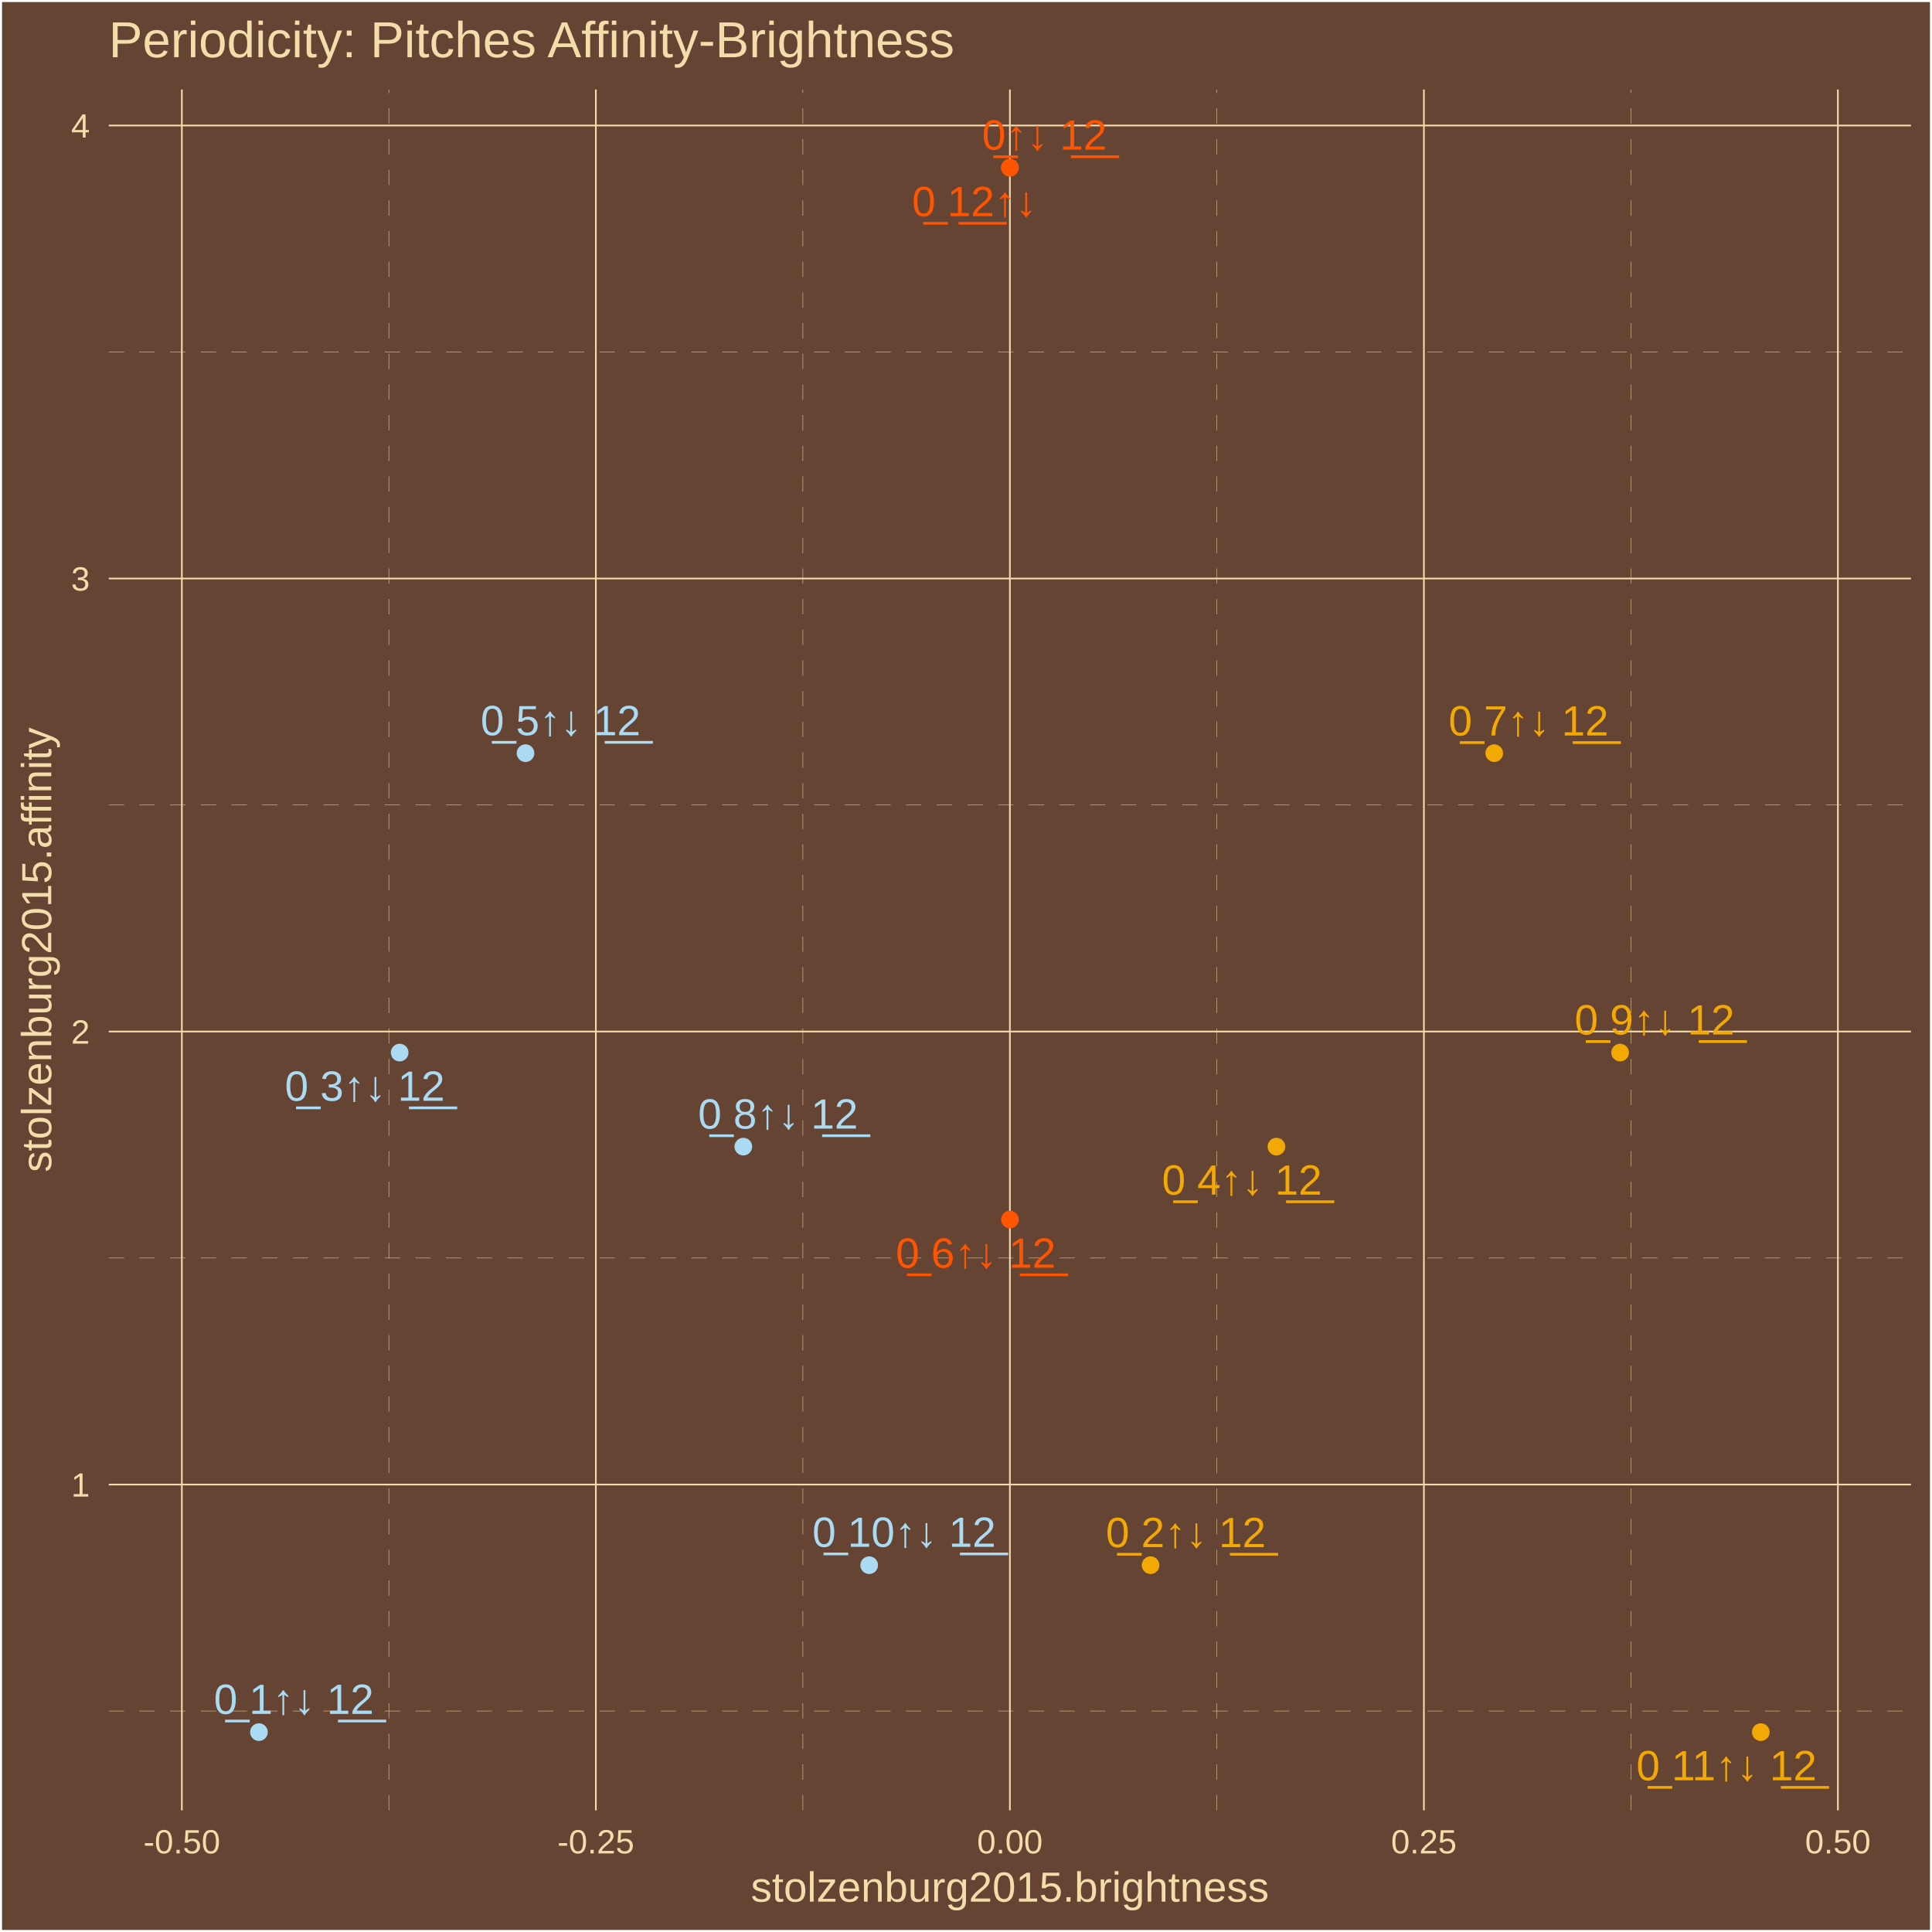
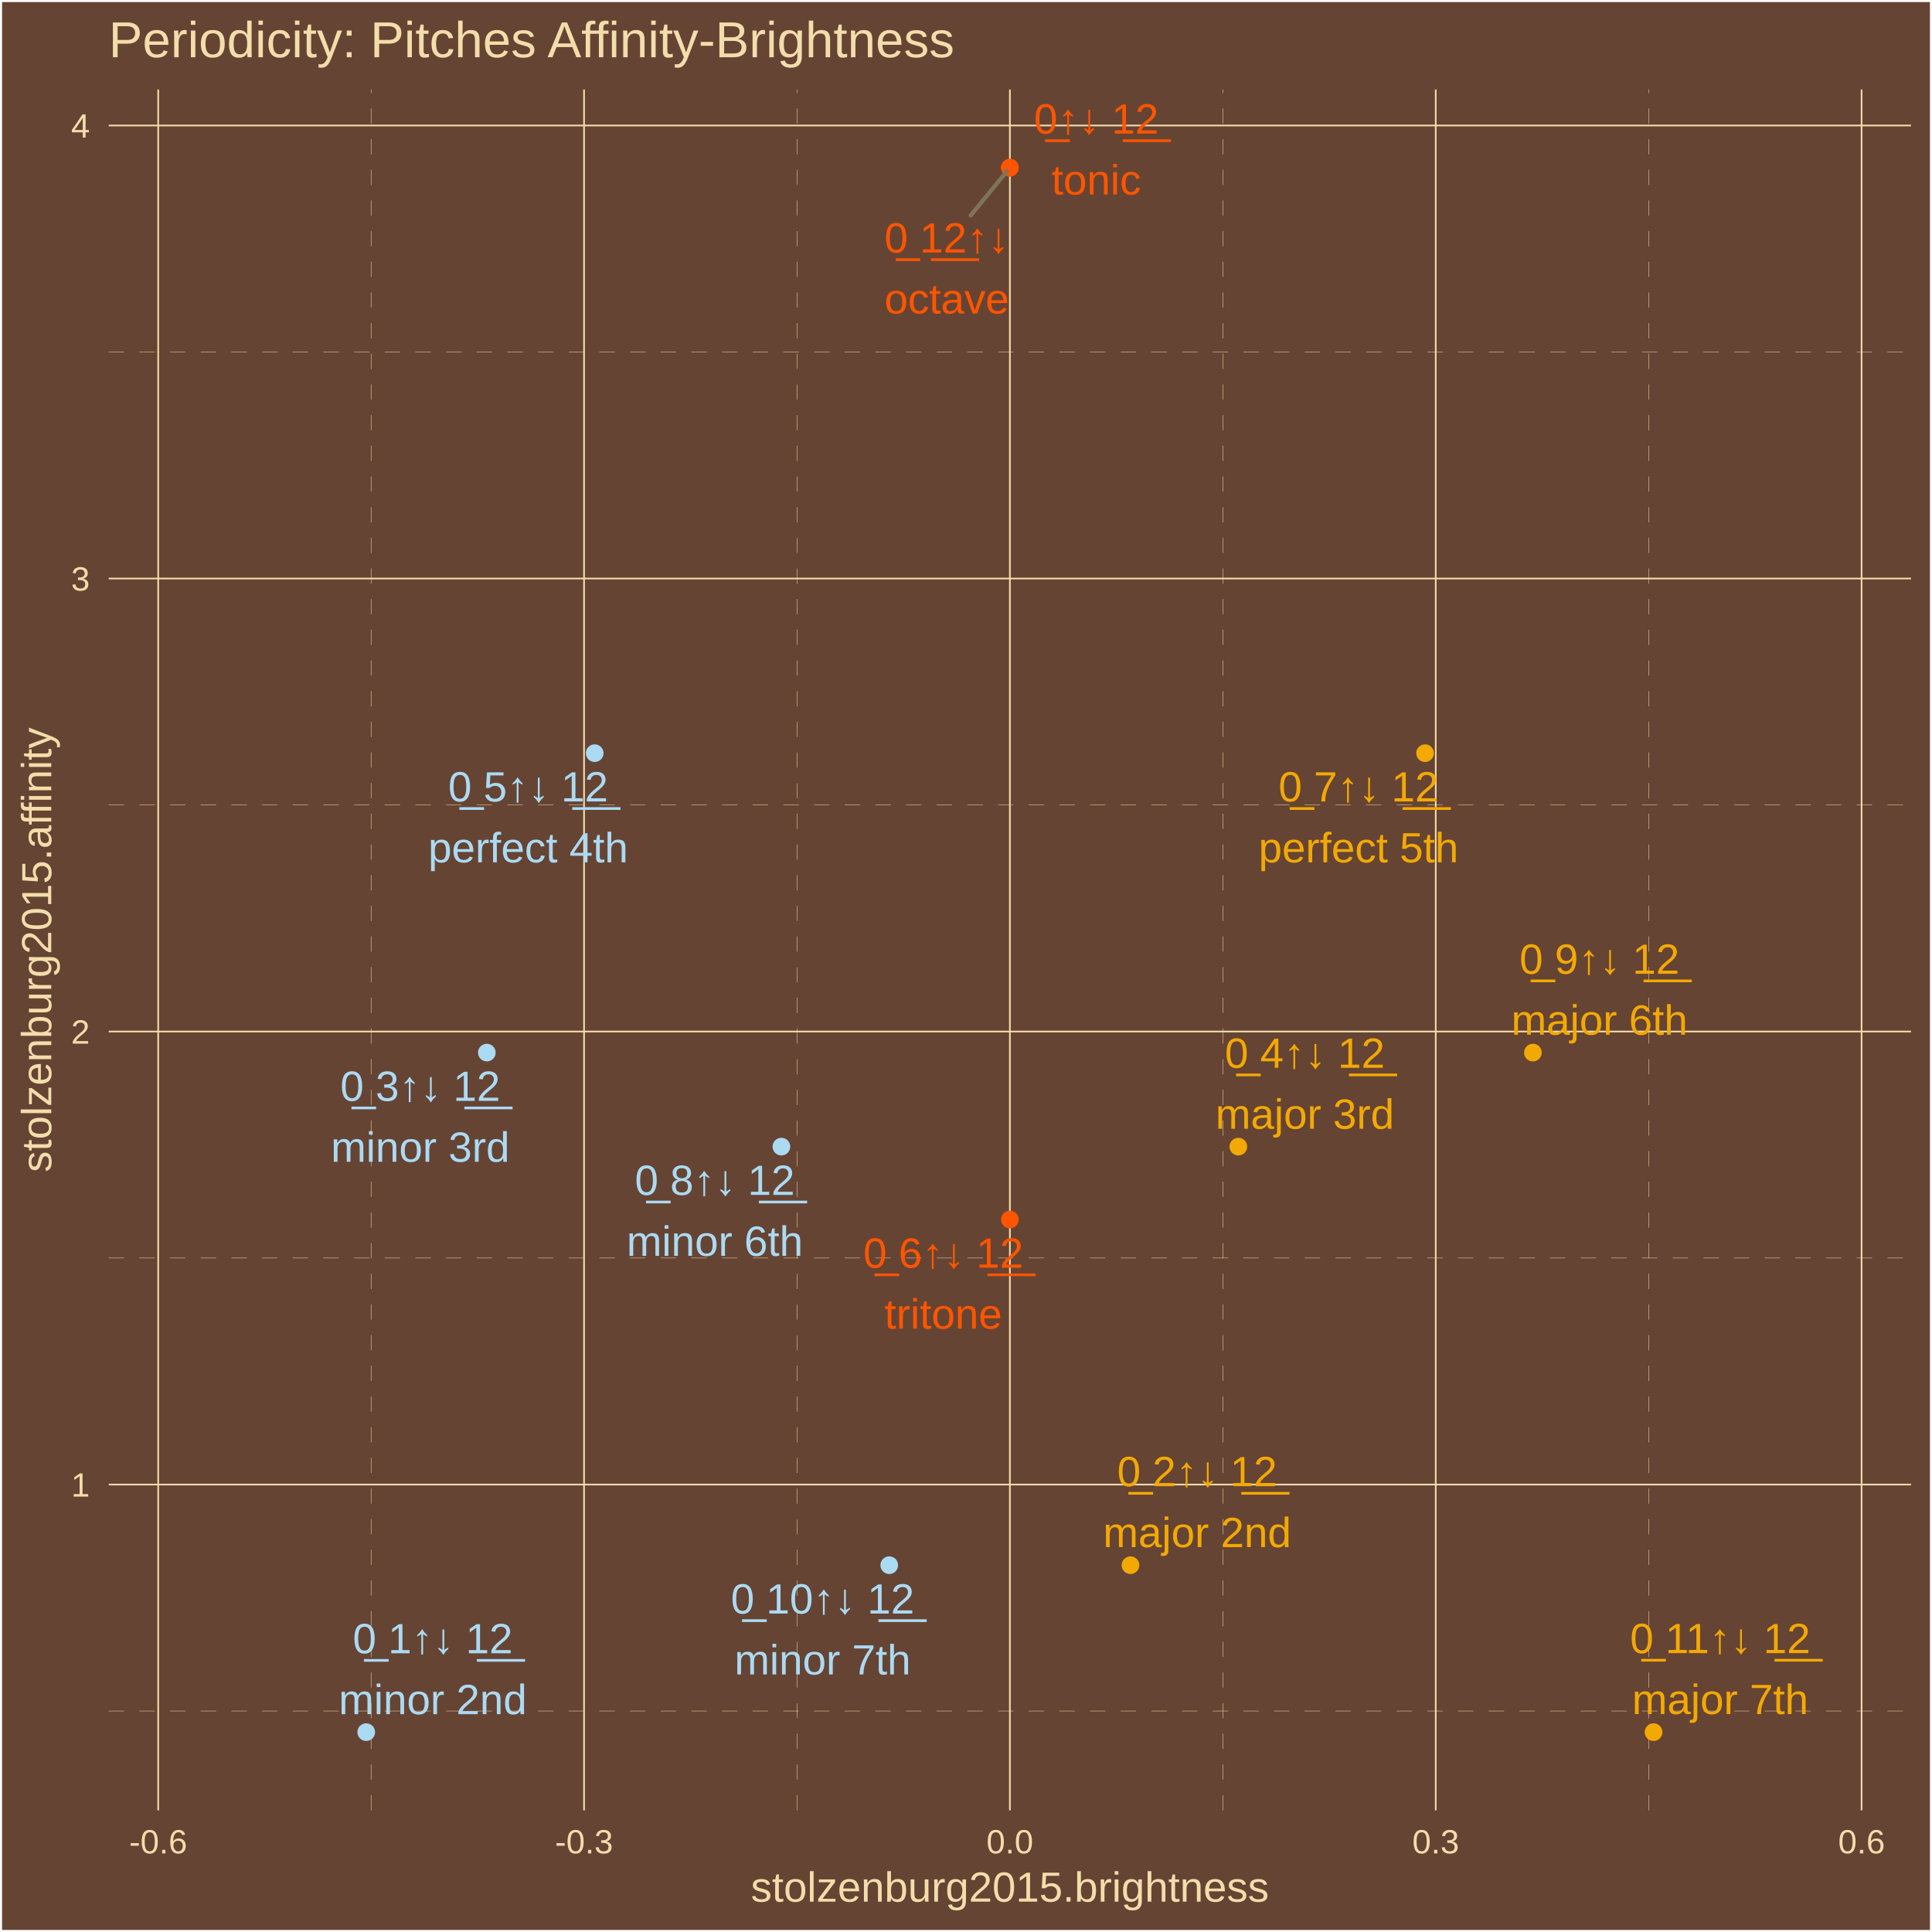
<svg xmlns="http://www.w3.org/2000/svg" class="svglite" width="504.00pt" height="504.00pt" viewBox="0 0 504.00 504.00">
  <defs>
    <style type="text/css">
    .svglite line, .svglite polyline, .svglite polygon, .svglite path, .svglite rect, .svglite circle {
      fill: none;
      stroke: #000000;
      stroke-linecap: round;
      stroke-linejoin: round;
      stroke-miterlimit: 10.00;
    }
    .svglite text {
      white-space: pre;
    }
  </style>
  </defs>
  <rect width="100%" height="100%" style="stroke: none; fill: #664433;" />
  <defs>
    <clipPath id="cpMC4wMHw1MDQuMDB8MC4wMHw1MDQuMDA=">
      <rect x="0.00" y="0.00" width="504.00" height="504.00" />
    </clipPath>
  </defs>
  <g clip-path="url(#cpMC4wMHw1MDQuMDB8MC4wMHw1MDQuMDA=)">
    <rect x="0.00" y="-0" width="504.00" height="504.00" style="stroke-width: 1.07; stroke: #FFFFFF; fill: #664433;" />
  </g>
  <defs>
    <clipPath id="cpMjguMzd8NDk4LjUyfDIzLjM0fDQ3Mi4yNw==">
      <rect x="28.37" y="23.34" width="470.15" height="448.93" />
    </clipPath>
  </defs>
  <g clip-path="url(#cpMjguMzd8NDk4LjUyfDIzLjM0fDQ3Mi4yNw==)">
    <rect x="28.37" y="23.34" width="470.15" height="448.93" style="stroke-width: 1.07; stroke: none; fill: #664433;" />
    <polyline points="28.37,446.36 498.52,446.36 " style="stroke-width: 0.11; stroke: #F3DDAB; stroke-dasharray: 4.00,4.00; stroke-linecap: butt;" />
    <polyline points="28.37,328.18 498.52,328.18 " style="stroke-width: 0.11; stroke: #F3DDAB; stroke-dasharray: 4.00,4.00; stroke-linecap: butt;" />
    <polyline points="28.37,210.00 498.52,210.00 " style="stroke-width: 0.11; stroke: #F3DDAB; stroke-dasharray: 4.00,4.00; stroke-linecap: butt;" />
    <polyline points="28.37,91.83 498.52,91.83 " style="stroke-width: 0.11; stroke: #F3DDAB; stroke-dasharray: 4.00,4.00; stroke-linecap: butt;" />
-     <polyline points="101.44,472.27 101.44,23.34 " style="stroke-width: 0.11; stroke: #F3DDAB; stroke-dasharray: 4.00,4.00; stroke-linecap: butt;" />
-     <polyline points="209.44,472.27 209.44,23.34 " style="stroke-width: 0.11; stroke: #F3DDAB; stroke-dasharray: 4.00,4.00; stroke-linecap: butt;" />
-     <polyline points="317.45,472.27 317.45,23.34 " style="stroke-width: 0.11; stroke: #F3DDAB; stroke-dasharray: 4.00,4.00; stroke-linecap: butt;" />
-     <polyline points="425.45,472.27 425.45,23.34 " style="stroke-width: 0.11; stroke: #F3DDAB; stroke-dasharray: 4.00,4.00; stroke-linecap: butt;" />
+     <polyline points="96.81,472.27 96.81,23.34 " style="stroke-width: 0.11; stroke: #F3DDAB; stroke-dasharray: 4.00,4.00; stroke-linecap: butt;" />
+     <polyline points="207.90,472.27 207.90,23.34 " style="stroke-width: 0.11; stroke: #F3DDAB; stroke-dasharray: 4.00,4.00; stroke-linecap: butt;" />
+     <polyline points="318.99,472.27 318.99,23.34 " style="stroke-width: 0.11; stroke: #F3DDAB; stroke-dasharray: 4.00,4.00; stroke-linecap: butt;" />
+     <polyline points="430.08,472.27 430.08,23.34 " style="stroke-width: 0.11; stroke: #F3DDAB; stroke-dasharray: 4.00,4.00; stroke-linecap: butt;" />
    <polyline points="28.37,387.27 498.52,387.27 " style="stroke-width: 0.43; stroke: #F3DDAB; stroke-linecap: butt;" />
    <polyline points="28.37,269.09 498.52,269.09 " style="stroke-width: 0.43; stroke: #F3DDAB; stroke-linecap: butt;" />
    <polyline points="28.37,150.92 498.52,150.92 " style="stroke-width: 0.43; stroke: #F3DDAB; stroke-linecap: butt;" />
    <polyline points="28.37,32.74 498.52,32.74 " style="stroke-width: 0.43; stroke: #F3DDAB; stroke-linecap: butt;" />
-     <polyline points="47.44,472.27 47.44,23.34 " style="stroke-width: 0.43; stroke: #F3DDAB; stroke-linecap: butt;" />
-     <polyline points="155.44,472.27 155.44,23.34 " style="stroke-width: 0.43; stroke: #F3DDAB; stroke-linecap: butt;" />
+     <polyline points="41.27,472.27 41.27,23.34 " style="stroke-width: 0.43; stroke: #F3DDAB; stroke-linecap: butt;" />
+     <polyline points="152.36,472.27 152.36,23.34 " style="stroke-width: 0.43; stroke: #F3DDAB; stroke-linecap: butt;" />
    <polyline points="263.45,472.27 263.45,23.34 " style="stroke-width: 0.43; stroke: #F3DDAB; stroke-linecap: butt;" />
-     <polyline points="371.45,472.27 371.45,23.34 " style="stroke-width: 0.43; stroke: #F3DDAB; stroke-linecap: butt;" />
-     <polyline points="479.45,472.27 479.45,23.34 " style="stroke-width: 0.43; stroke: #F3DDAB; stroke-linecap: butt;" />
+     <polyline points="374.54,472.27 374.54,23.34 " style="stroke-width: 0.43; stroke: #F3DDAB; stroke-linecap: butt;" />
+     <polyline points="485.63,472.27 485.63,23.34 " style="stroke-width: 0.43; stroke: #F3DDAB; stroke-linecap: butt;" />
    <circle cx="263.45" cy="43.74" r="1.95" style="stroke-width: 0.71; stroke: #FF5500; fill: #FF5500;" />
-     <circle cx="67.55" cy="451.86" r="1.95" style="stroke-width: 0.71; stroke: #ABDAF3; fill: #ABDAF3;" />
-     <circle cx="300.15" cy="408.31" r="1.95" style="stroke-width: 0.71; stroke: #F3A904; fill: #F3A904;" />
-     <circle cx="104.26" cy="274.59" r="1.95" style="stroke-width: 0.71; stroke: #ABDAF3; fill: #ABDAF3;" />
-     <circle cx="332.98" cy="299.12" r="1.95" style="stroke-width: 0.71; stroke: #F3A904; fill: #F3A904;" />
-     <circle cx="137.09" cy="196.48" r="1.95" style="stroke-width: 0.71; stroke: #ABDAF3; fill: #ABDAF3;" />
+     <circle cx="95.54" cy="451.86" r="1.95" style="stroke-width: 0.71; stroke: #ABDAF3; fill: #ABDAF3;" />
+     <circle cx="294.91" cy="408.31" r="1.95" style="stroke-width: 0.71; stroke: #F3A904; fill: #F3A904;" />
+     <circle cx="127.00" cy="274.59" r="1.95" style="stroke-width: 0.71; stroke: #ABDAF3; fill: #ABDAF3;" />
+     <circle cx="323.05" cy="299.12" r="1.95" style="stroke-width: 0.71; stroke: #F3A904; fill: #F3A904;" />
+     <circle cx="155.14" cy="196.48" r="1.95" style="stroke-width: 0.71; stroke: #ABDAF3; fill: #ABDAF3;" />
    <circle cx="263.45" cy="318.14" r="1.95" style="stroke-width: 0.71; stroke: #FF5500; fill: #FF5500;" />
-     <circle cx="389.80" cy="196.48" r="1.95" style="stroke-width: 0.71; stroke: #F3A904; fill: #F3A904;" />
-     <circle cx="193.91" cy="299.12" r="1.95" style="stroke-width: 0.71; stroke: #ABDAF3; fill: #ABDAF3;" />
-     <circle cx="422.64" cy="274.59" r="1.95" style="stroke-width: 0.71; stroke: #F3A904; fill: #F3A904;" />
-     <circle cx="226.74" cy="408.31" r="1.95" style="stroke-width: 0.71; stroke: #ABDAF3; fill: #ABDAF3;" />
-     <circle cx="459.34" cy="451.86" r="1.95" style="stroke-width: 0.71; stroke: #F3A904; fill: #F3A904;" />
+     <circle cx="371.75" cy="196.48" r="1.95" style="stroke-width: 0.71; stroke: #F3A904; fill: #F3A904;" />
+     <circle cx="203.84" cy="299.12" r="1.95" style="stroke-width: 0.71; stroke: #ABDAF3; fill: #ABDAF3;" />
+     <circle cx="399.89" cy="274.59" r="1.95" style="stroke-width: 0.71; stroke: #F3A904; fill: #F3A904;" />
+     <circle cx="231.98" cy="408.31" r="1.95" style="stroke-width: 0.71; stroke: #ABDAF3; fill: #ABDAF3;" />
+     <circle cx="431.36" cy="451.86" r="1.95" style="stroke-width: 0.71; stroke: #F3A904; fill: #F3A904;" />
    <circle cx="263.45" cy="43.74" r="1.95" style="stroke-width: 0.71; stroke: #FF5500; fill: #FF5500;" />
-     <text x="272.47" y="39.04" text-anchor="middle" style="font-size: 11.04px;fill: #FF5500; font-family: &quot;Arial&quot;;" textLength="35.45px" lengthAdjust="spacingAndGlyphs">0̲↑↓ 1̲2̲</text>
-     <text x="76.66" y="447.11" text-anchor="middle" style="font-size: 11.04px;fill: #ABDAF3; font-family: &quot;Arial&quot;;" textLength="44.65px" lengthAdjust="spacingAndGlyphs">0̲ 1↑↓ 1̲2̲</text>
-     <text x="309.34" y="403.61" text-anchor="middle" style="font-size: 11.04px;fill: #F3A904; font-family: &quot;Arial&quot;;" textLength="44.65px" lengthAdjust="spacingAndGlyphs">0̲ 2↑↓ 1̲2̲</text>
-     <text x="95.17" y="287.16" text-anchor="middle" style="font-size: 11.04px;fill: #ABDAF3; font-family: &quot;Arial&quot;;" textLength="44.65px" lengthAdjust="spacingAndGlyphs">0̲ 3↑↓ 1̲2̲</text>
-     <text x="323.99" y="311.65" text-anchor="middle" style="font-size: 11.04px;fill: #F3A904; font-family: &quot;Arial&quot;;" textLength="44.65px" lengthAdjust="spacingAndGlyphs">0̲ 4↑↓ 1̲2̲</text>
-     <text x="146.24" y="191.80" text-anchor="middle" style="font-size: 11.04px;fill: #ABDAF3; font-family: &quot;Arial&quot;;" textLength="44.65px" lengthAdjust="spacingAndGlyphs">0̲ 5↑↓ 1̲2̲</text>
-     <text x="254.55" y="330.71" text-anchor="middle" style="font-size: 11.04px;fill: #FF5500; font-family: &quot;Arial&quot;;" textLength="44.65px" lengthAdjust="spacingAndGlyphs">0̲ 6↑↓ 1̲2̲</text>
-     <text x="398.76" y="191.87" text-anchor="middle" style="font-size: 11.04px;fill: #F3A904; font-family: &quot;Arial&quot;;" textLength="44.65px" lengthAdjust="spacingAndGlyphs">0̲ 7↑↓ 1̲2̲</text>
-     <text x="202.96" y="294.42" text-anchor="middle" style="font-size: 11.04px;fill: #ABDAF3; font-family: &quot;Arial&quot;;" textLength="44.65px" lengthAdjust="spacingAndGlyphs">0̲ 8↑↓ 1̲2̲</text>
-     <text x="431.63" y="269.86" text-anchor="middle" style="font-size: 11.04px;fill: #F3A904; font-family: &quot;Arial&quot;;" textLength="44.65px" lengthAdjust="spacingAndGlyphs">0̲ 9↑↓ 1̲2̲</text>
-     <text x="235.85" y="403.52" text-anchor="middle" style="font-size: 11.04px;fill: #ABDAF3; font-family: &quot;Arial&quot;;" textLength="50.79px" lengthAdjust="spacingAndGlyphs">0̲ 10↑↓ 1̲2̲</text>
-     <text x="450.40" y="464.42" text-anchor="middle" style="font-size: 11.04px;fill: #F3A904; font-family: &quot;Arial&quot;;" textLength="50.79px" lengthAdjust="spacingAndGlyphs">0̲ 11↑↓ 1̲2̲</text>
-     <text x="254.18" y="56.40" text-anchor="middle" style="font-size: 11.04px;fill: #FF5500; font-family: &quot;Arial&quot;;" textLength="35.45px" lengthAdjust="spacingAndGlyphs">0̲ 1̲2̲↑↓</text>
+     <line x1="253.24" y1="56.17" x2="262.74" y2="44.61" style="stroke-width: 1.07; stroke: #7F745A;" />
+     <text x="285.99" y="34.85" text-anchor="middle" style="font-size: 11.04px;fill: #FF5500; font-family: &quot;Arial&quot;;" textLength="35.45px" lengthAdjust="spacingAndGlyphs">0̲↑↓ 1̲2̲</text>
+     <text x="285.99" y="50.75" text-anchor="middle" style="font-size: 11.04px;fill: #FF5500; font-family: &quot;Arial&quot;;" textLength="23.30px" lengthAdjust="spacingAndGlyphs">tonic</text>
+     <text x="112.89" y="431.29" text-anchor="middle" style="font-size: 11.04px;fill: #ABDAF3; font-family: &quot;Arial&quot;;" textLength="44.65px" lengthAdjust="spacingAndGlyphs">0̲ 1↑↓ 1̲2̲</text>
+     <text x="112.89" y="447.18" text-anchor="middle" style="font-size: 11.04px;fill: #ABDAF3; font-family: &quot;Arial&quot;;" textLength="49.05px" lengthAdjust="spacingAndGlyphs">minor 2nd</text>
+     <text x="312.30" y="387.70" text-anchor="middle" style="font-size: 11.04px;fill: #F3A904; font-family: &quot;Arial&quot;;" textLength="44.65px" lengthAdjust="spacingAndGlyphs">0̲ 2↑↓ 1̲2̲</text>
+     <text x="312.30" y="403.60" text-anchor="middle" style="font-size: 11.04px;fill: #F3A904; font-family: &quot;Arial&quot;;" textLength="49.05px" lengthAdjust="spacingAndGlyphs">major 2nd</text>
+     <text x="109.63" y="287.18" text-anchor="middle" style="font-size: 11.04px;fill: #ABDAF3; font-family: &quot;Arial&quot;;" textLength="44.65px" lengthAdjust="spacingAndGlyphs">0̲ 3↑↓ 1̲2̲</text>
+     <text x="109.63" y="303.07" text-anchor="middle" style="font-size: 11.04px;fill: #ABDAF3; font-family: &quot;Arial&quot;;" textLength="46.58px" lengthAdjust="spacingAndGlyphs">minor 3rd</text>
+     <text x="340.39" y="278.56" text-anchor="middle" style="font-size: 11.04px;fill: #F3A904; font-family: &quot;Arial&quot;;" textLength="44.65px" lengthAdjust="spacingAndGlyphs">0̲ 4↑↓ 1̲2̲</text>
+     <text x="340.39" y="294.46" text-anchor="middle" style="font-size: 11.04px;fill: #F3A904; font-family: &quot;Arial&quot;;" textLength="46.58px" lengthAdjust="spacingAndGlyphs">major 3rd</text>
+     <text x="137.78" y="209.07" text-anchor="middle" style="font-size: 11.04px;fill: #ABDAF3; font-family: &quot;Arial&quot;;" textLength="44.65px" lengthAdjust="spacingAndGlyphs">0̲ 5↑↓ 1̲2̲</text>
+     <text x="137.78" y="224.96" text-anchor="middle" style="font-size: 11.04px;fill: #ABDAF3; font-family: &quot;Arial&quot;;" textLength="52.13px" lengthAdjust="spacingAndGlyphs">perfect 4th</text>
+     <text x="246.08" y="330.71" text-anchor="middle" style="font-size: 11.04px;fill: #FF5500; font-family: &quot;Arial&quot;;" textLength="44.65px" lengthAdjust="spacingAndGlyphs">0̲ 6↑↓ 1̲2̲</text>
+     <text x="246.08" y="346.61" text-anchor="middle" style="font-size: 11.04px;fill: #FF5500; font-family: &quot;Arial&quot;;" textLength="30.66px" lengthAdjust="spacingAndGlyphs">tritone</text>
+     <text x="354.39" y="209.07" text-anchor="middle" style="font-size: 11.04px;fill: #F3A904; font-family: &quot;Arial&quot;;" textLength="44.65px" lengthAdjust="spacingAndGlyphs">0̲ 7↑↓ 1̲2̲</text>
+     <text x="354.39" y="224.96" text-anchor="middle" style="font-size: 11.04px;fill: #F3A904; font-family: &quot;Arial&quot;;" textLength="52.13px" lengthAdjust="spacingAndGlyphs">perfect 5th</text>
+     <text x="186.47" y="311.72" text-anchor="middle" style="font-size: 11.04px;fill: #ABDAF3; font-family: &quot;Arial&quot;;" textLength="44.65px" lengthAdjust="spacingAndGlyphs">0̲ 8↑↓ 1̲2̲</text>
+     <text x="186.47" y="327.62" text-anchor="middle" style="font-size: 11.04px;fill: #ABDAF3; font-family: &quot;Arial&quot;;" textLength="45.98px" lengthAdjust="spacingAndGlyphs">minor 6th</text>
+     <text x="417.25" y="254.03" text-anchor="middle" style="font-size: 11.04px;fill: #F3A904; font-family: &quot;Arial&quot;;" textLength="44.65px" lengthAdjust="spacingAndGlyphs">0̲ 9↑↓ 1̲2̲</text>
+     <text x="417.25" y="269.93" text-anchor="middle" style="font-size: 11.04px;fill: #F3A904; font-family: &quot;Arial&quot;;" textLength="45.98px" lengthAdjust="spacingAndGlyphs">major 6th</text>
+     <text x="214.59" y="420.92" text-anchor="middle" style="font-size: 11.04px;fill: #ABDAF3; font-family: &quot;Arial&quot;;" textLength="50.79px" lengthAdjust="spacingAndGlyphs">0̲ 10↑↓ 1̲2̲</text>
+     <text x="214.59" y="436.82" text-anchor="middle" style="font-size: 11.04px;fill: #ABDAF3; font-family: &quot;Arial&quot;;" textLength="45.98px" lengthAdjust="spacingAndGlyphs">minor 7th</text>
+     <text x="448.75" y="431.25" text-anchor="middle" style="font-size: 11.04px;fill: #F3A904; font-family: &quot;Arial&quot;;" textLength="50.79px" lengthAdjust="spacingAndGlyphs">0̲ 11↑↓ 1̲2̲</text>
+     <text x="448.75" y="447.15" text-anchor="middle" style="font-size: 11.04px;fill: #F3A904; font-family: &quot;Arial&quot;;" textLength="45.98px" lengthAdjust="spacingAndGlyphs">major 7th</text>
+     <text x="246.98" y="65.88" text-anchor="middle" style="font-size: 11.04px;fill: #FF5500; font-family: &quot;Arial&quot;;" textLength="35.45px" lengthAdjust="spacingAndGlyphs">0̲ 1̲2̲↑↓</text>
+     <text x="246.98" y="81.78" text-anchor="middle" style="font-size: 11.04px;fill: #FF5500; font-family: &quot;Arial&quot;;" textLength="32.50px" lengthAdjust="spacingAndGlyphs">octave</text>
  </g>
  <g clip-path="url(#cpMC4wMHw1MDQuMDB8MC4wMHw1MDQuMDA=)">
    <text x="23.44" y="390.42" text-anchor="end" style="font-size: 8.80px;fill: #F3DDAB; font-family: &quot;Arial&quot;;" textLength="4.90px" lengthAdjust="spacingAndGlyphs">1</text>
    <text x="23.44" y="272.25" text-anchor="end" style="font-size: 8.80px;fill: #F3DDAB; font-family: &quot;Arial&quot;;" textLength="4.90px" lengthAdjust="spacingAndGlyphs">2</text>
    <text x="23.44" y="154.07" text-anchor="end" style="font-size: 8.80px;fill: #F3DDAB; font-family: &quot;Arial&quot;;" textLength="4.90px" lengthAdjust="spacingAndGlyphs">3</text>
    <text x="23.44" y="35.89" text-anchor="end" style="font-size: 8.80px;fill: #F3DDAB; font-family: &quot;Arial&quot;;" textLength="4.90px" lengthAdjust="spacingAndGlyphs">4</text>
-     <text x="47.44" y="483.50" text-anchor="middle" style="font-size: 8.80px;fill: #F3DDAB; font-family: &quot;Arial&quot;;" textLength="20.06px" lengthAdjust="spacingAndGlyphs">-0.50</text>
-     <text x="155.44" y="483.50" text-anchor="middle" style="font-size: 8.80px;fill: #F3DDAB; font-family: &quot;Arial&quot;;" textLength="20.06px" lengthAdjust="spacingAndGlyphs">-0.25</text>
-     <text x="263.45" y="483.50" text-anchor="middle" style="font-size: 8.80px;fill: #F3DDAB; font-family: &quot;Arial&quot;;" textLength="17.13px" lengthAdjust="spacingAndGlyphs">0.00</text>
-     <text x="371.45" y="483.50" text-anchor="middle" style="font-size: 8.80px;fill: #F3DDAB; font-family: &quot;Arial&quot;;" textLength="17.13px" lengthAdjust="spacingAndGlyphs">0.25</text>
-     <text x="479.45" y="483.50" text-anchor="middle" style="font-size: 8.80px;fill: #F3DDAB; font-family: &quot;Arial&quot;;" textLength="17.13px" lengthAdjust="spacingAndGlyphs">0.50</text>
+     <text x="41.27" y="483.50" text-anchor="middle" style="font-size: 8.80px;fill: #F3DDAB; font-family: &quot;Arial&quot;;" textLength="15.16px" lengthAdjust="spacingAndGlyphs">-0.6</text>
+     <text x="152.36" y="483.50" text-anchor="middle" style="font-size: 8.80px;fill: #F3DDAB; font-family: &quot;Arial&quot;;" textLength="15.16px" lengthAdjust="spacingAndGlyphs">-0.3</text>
+     <text x="263.45" y="483.50" text-anchor="middle" style="font-size: 8.80px;fill: #F3DDAB; font-family: &quot;Arial&quot;;" textLength="12.23px" lengthAdjust="spacingAndGlyphs">0.0</text>
+     <text x="374.54" y="483.50" text-anchor="middle" style="font-size: 8.80px;fill: #F3DDAB; font-family: &quot;Arial&quot;;" textLength="12.23px" lengthAdjust="spacingAndGlyphs">0.3</text>
+     <text x="485.63" y="483.50" text-anchor="middle" style="font-size: 8.80px;fill: #F3DDAB; font-family: &quot;Arial&quot;;" textLength="12.23px" lengthAdjust="spacingAndGlyphs">0.6</text>
    <text x="263.45" y="496.09" text-anchor="middle" style="font-size: 11.00px;fill: #F3DDAB; font-family: &quot;Arial&quot;;" textLength="135.17px" lengthAdjust="spacingAndGlyphs">stolzenburg2015.brightness</text>
    <text transform="translate(13.37,247.80) rotate(-90)" text-anchor="middle" style="font-size: 11.00px;fill: #F3DDAB; font-family: &quot;Arial&quot;;" textLength="116.19px" lengthAdjust="spacingAndGlyphs">stolzenburg2015.affinity</text>
    <text x="28.37" y="14.94" style="font-size: 13.20px;fill: #F3DDAB; font-family: &quot;Arial&quot;;" textLength="221.40px" lengthAdjust="spacingAndGlyphs">Periodicity: Pitches Affinity-Brightness</text>
  </g>
</svg>
